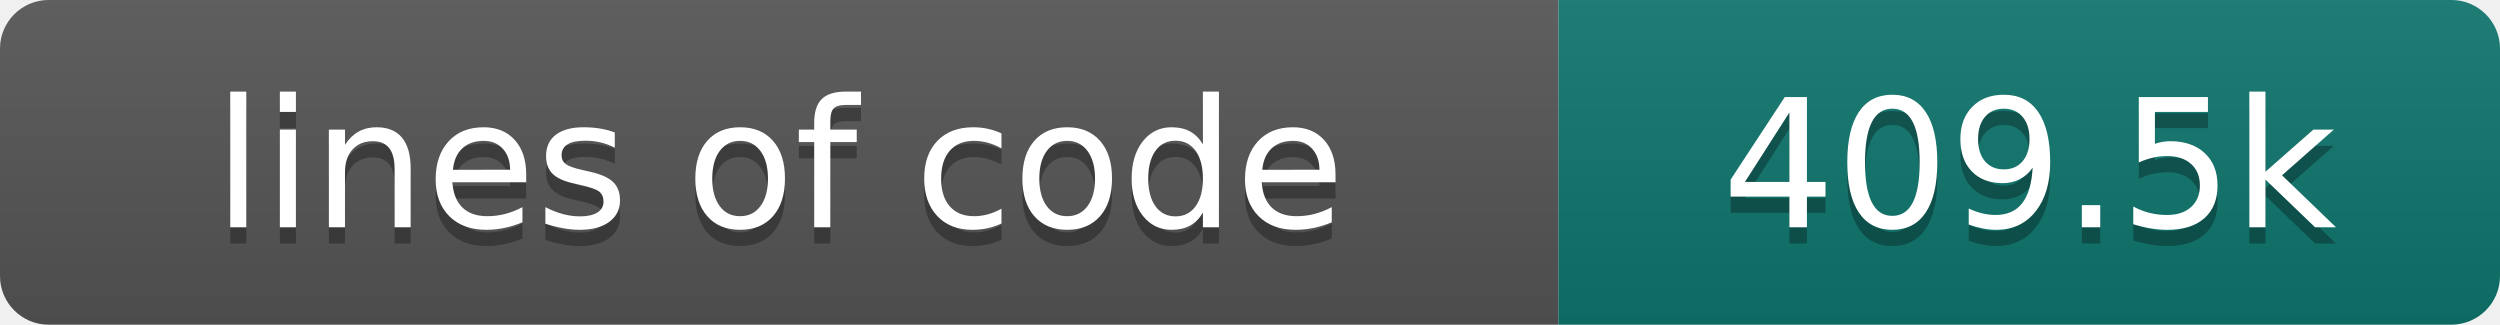
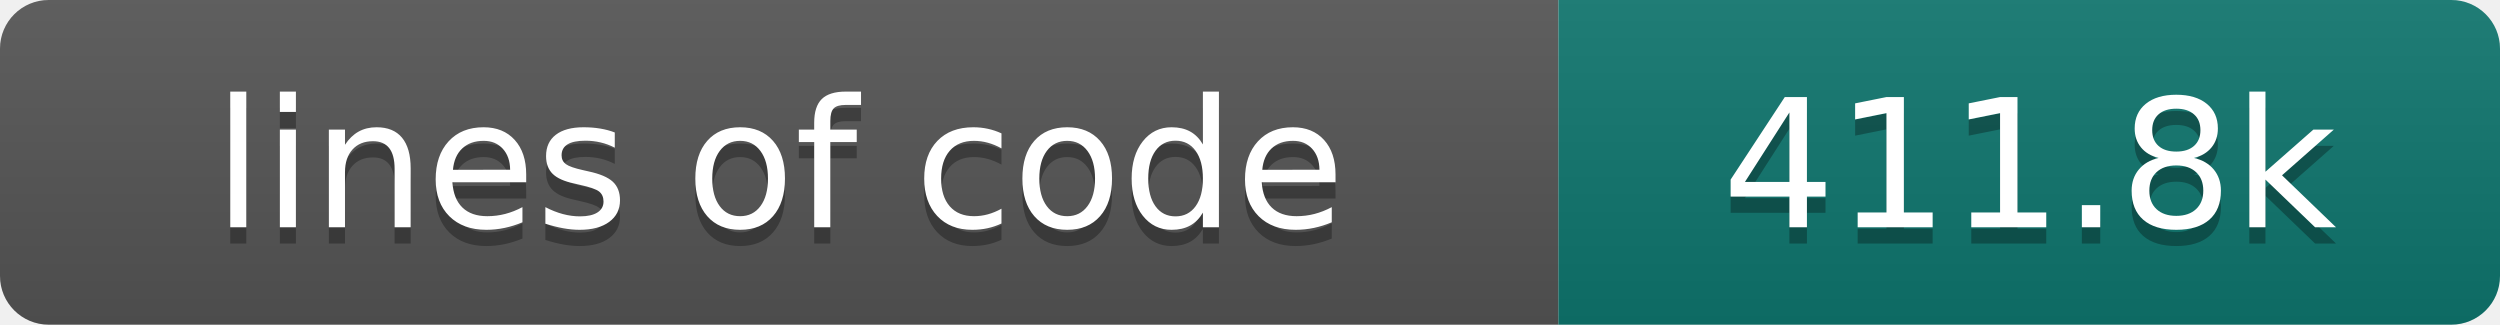
- <svg xmlns="http://www.w3.org/2000/svg" width="154" height="20" role="img" aria-label="lines of code: 409.5k">
+ <svg xmlns="http://www.w3.org/2000/svg" width="154" height="20" role="img" aria-label="lines of code: 411.8k">
  <linearGradient id="s" x2="0" y2="100%">
    <stop offset="0" stop-color="#bbb" stop-opacity=".1" />
    <stop offset="1" stop-opacity=".1" />
  </linearGradient>
  <clipPath id="r">
    <rect width="154" height="20" rx="3" fill="#fff" />
  </clipPath>
  <g clip-path="url(#r)">
    <rect width="96" height="20" fill="#555" />
    <rect x="96" width="58" height="20" fill="#0f766e" />
    <rect width="154" height="20" fill="url(#s)" />
  </g>
  <g fill="#fff" text-anchor="middle" font-family="DejaVu Sans,Verdana,Geneva,sans-serif" font-size="110">
    <text x="480" y="150" fill="#010101" fill-opacity=".3" transform="scale(.1)" textLength="860" lengthAdjust="spacing">lines of code</text>
    <text x="480" y="140" transform="scale(.1)" textLength="860" lengthAdjust="spacing">lines of code</text>
-     <text x="1250" y="150" fill="#010101" fill-opacity=".3" transform="scale(.1)" textLength="480" lengthAdjust="spacing">409.5k</text>
-     <text x="1250" y="140" transform="scale(.1)" textLength="480" lengthAdjust="spacing">409.5k</text>
+     <text x="1250" y="150" fill="#010101" fill-opacity=".3" transform="scale(.1)" textLength="480" lengthAdjust="spacing">411.8k</text>
+     <text x="1250" y="140" transform="scale(.1)" textLength="480" lengthAdjust="spacing">411.8k</text>
  </g>
</svg>
